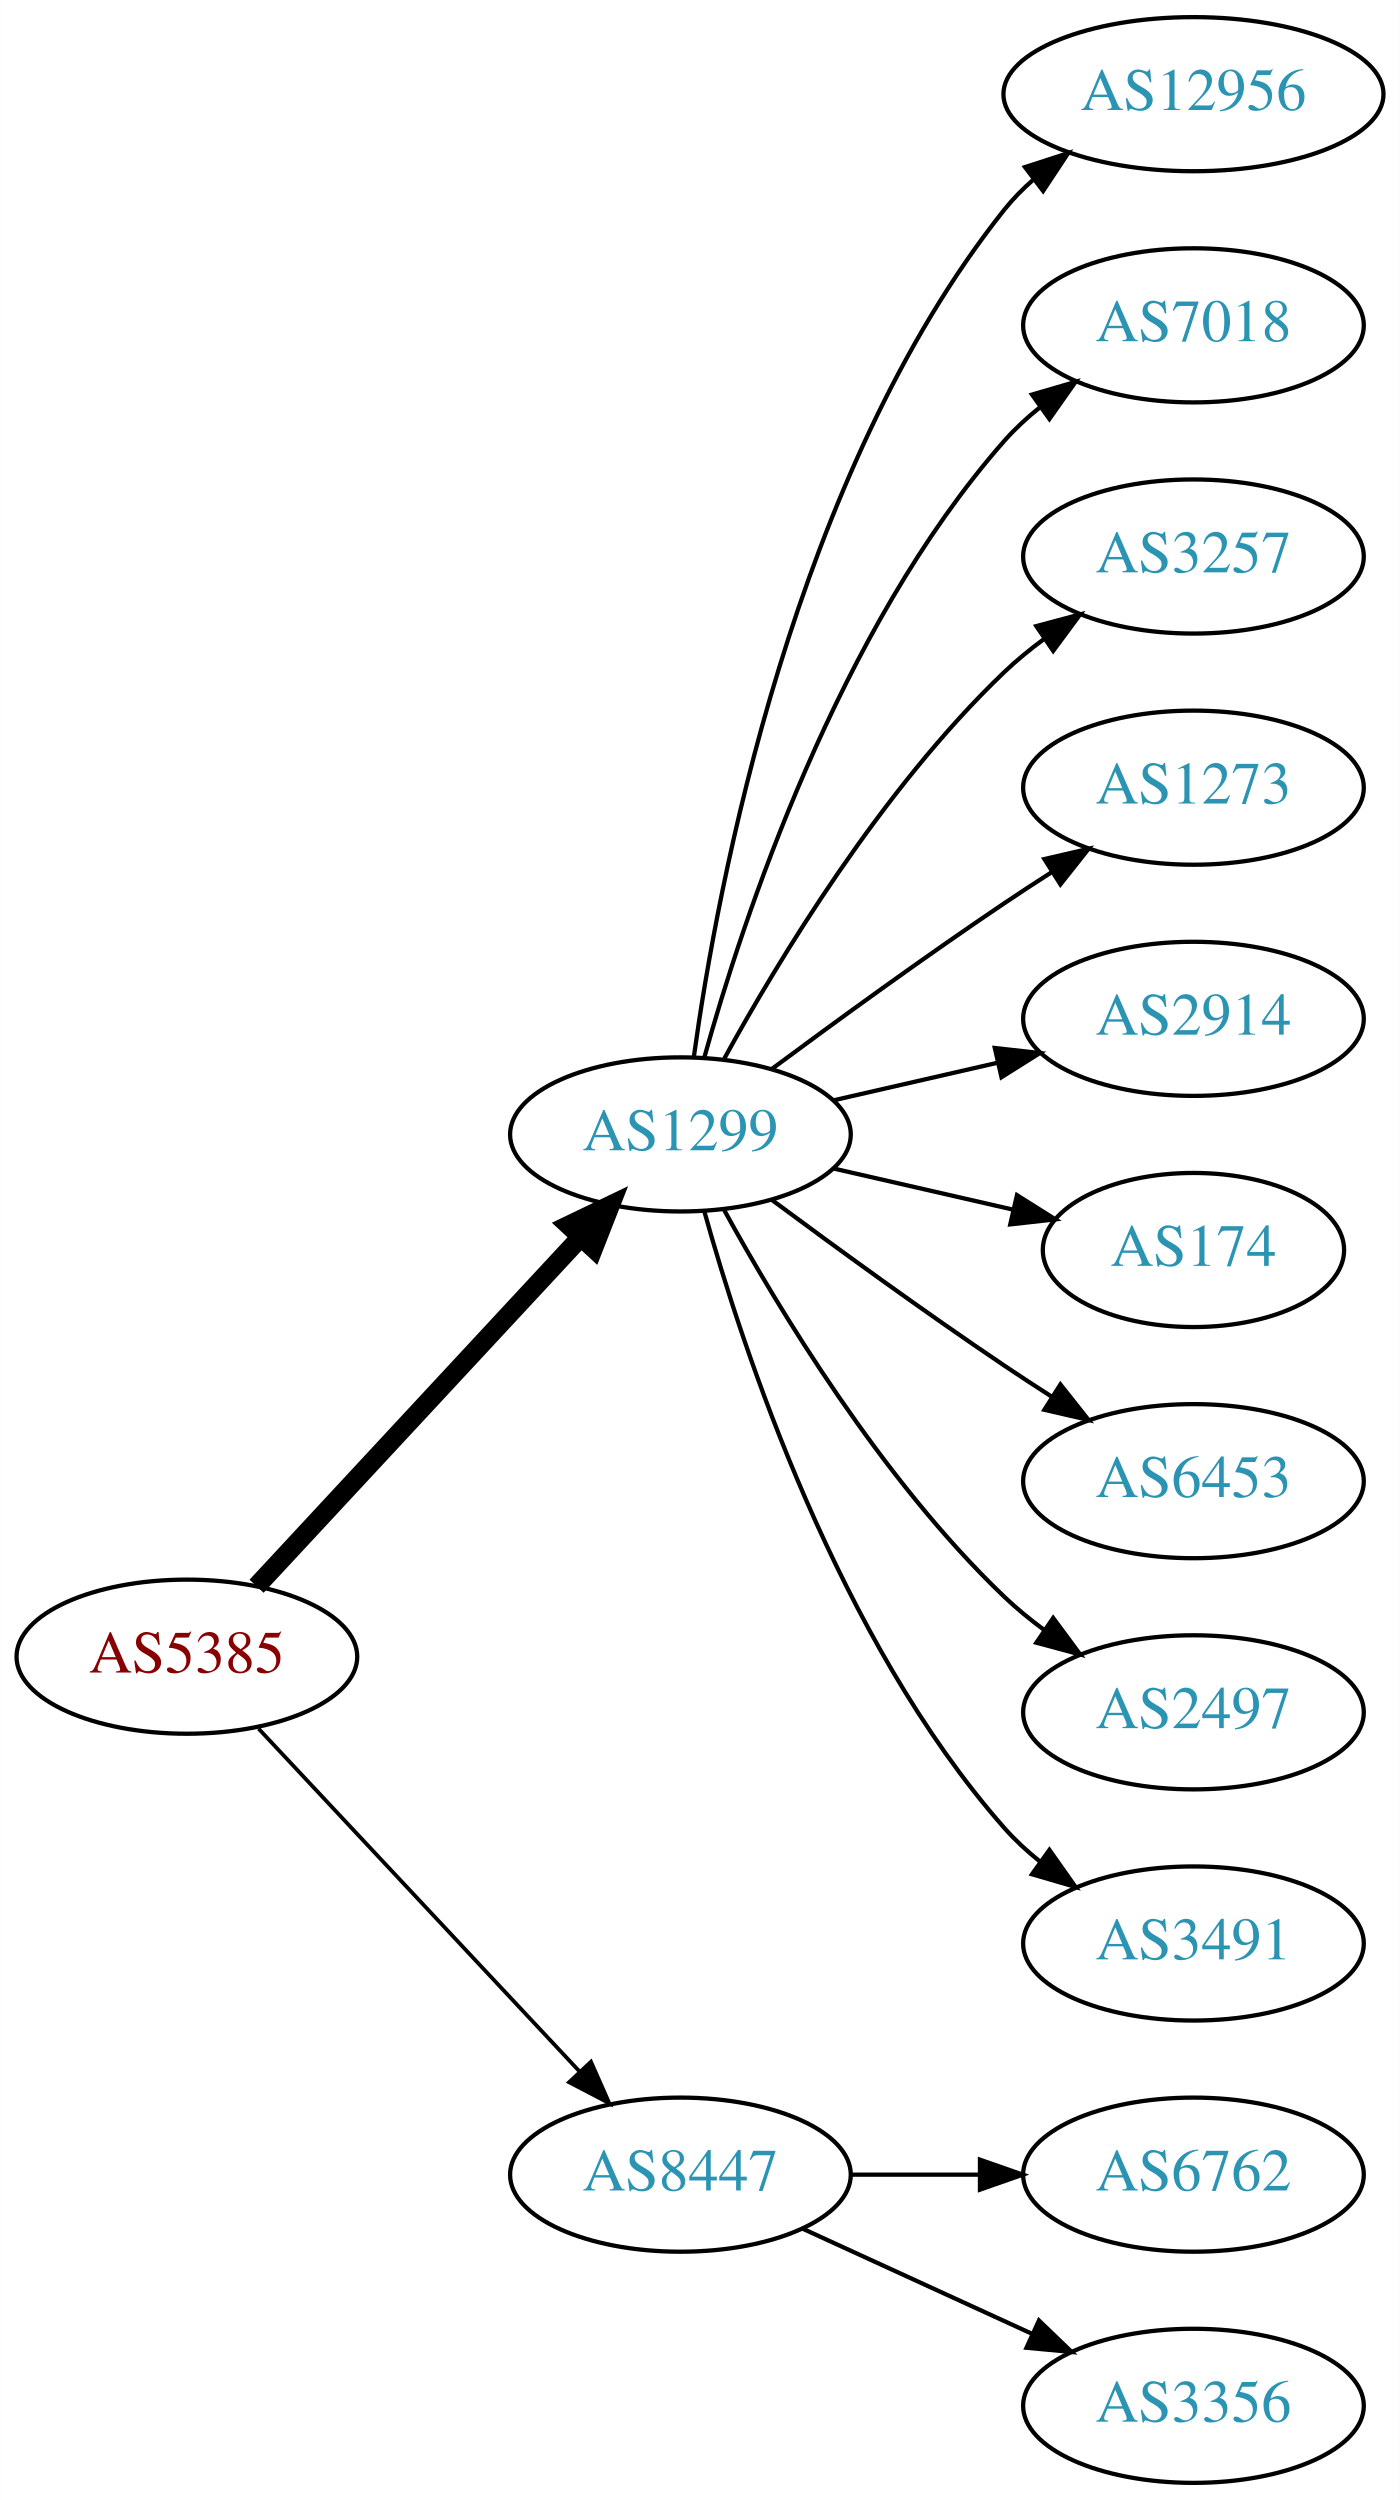
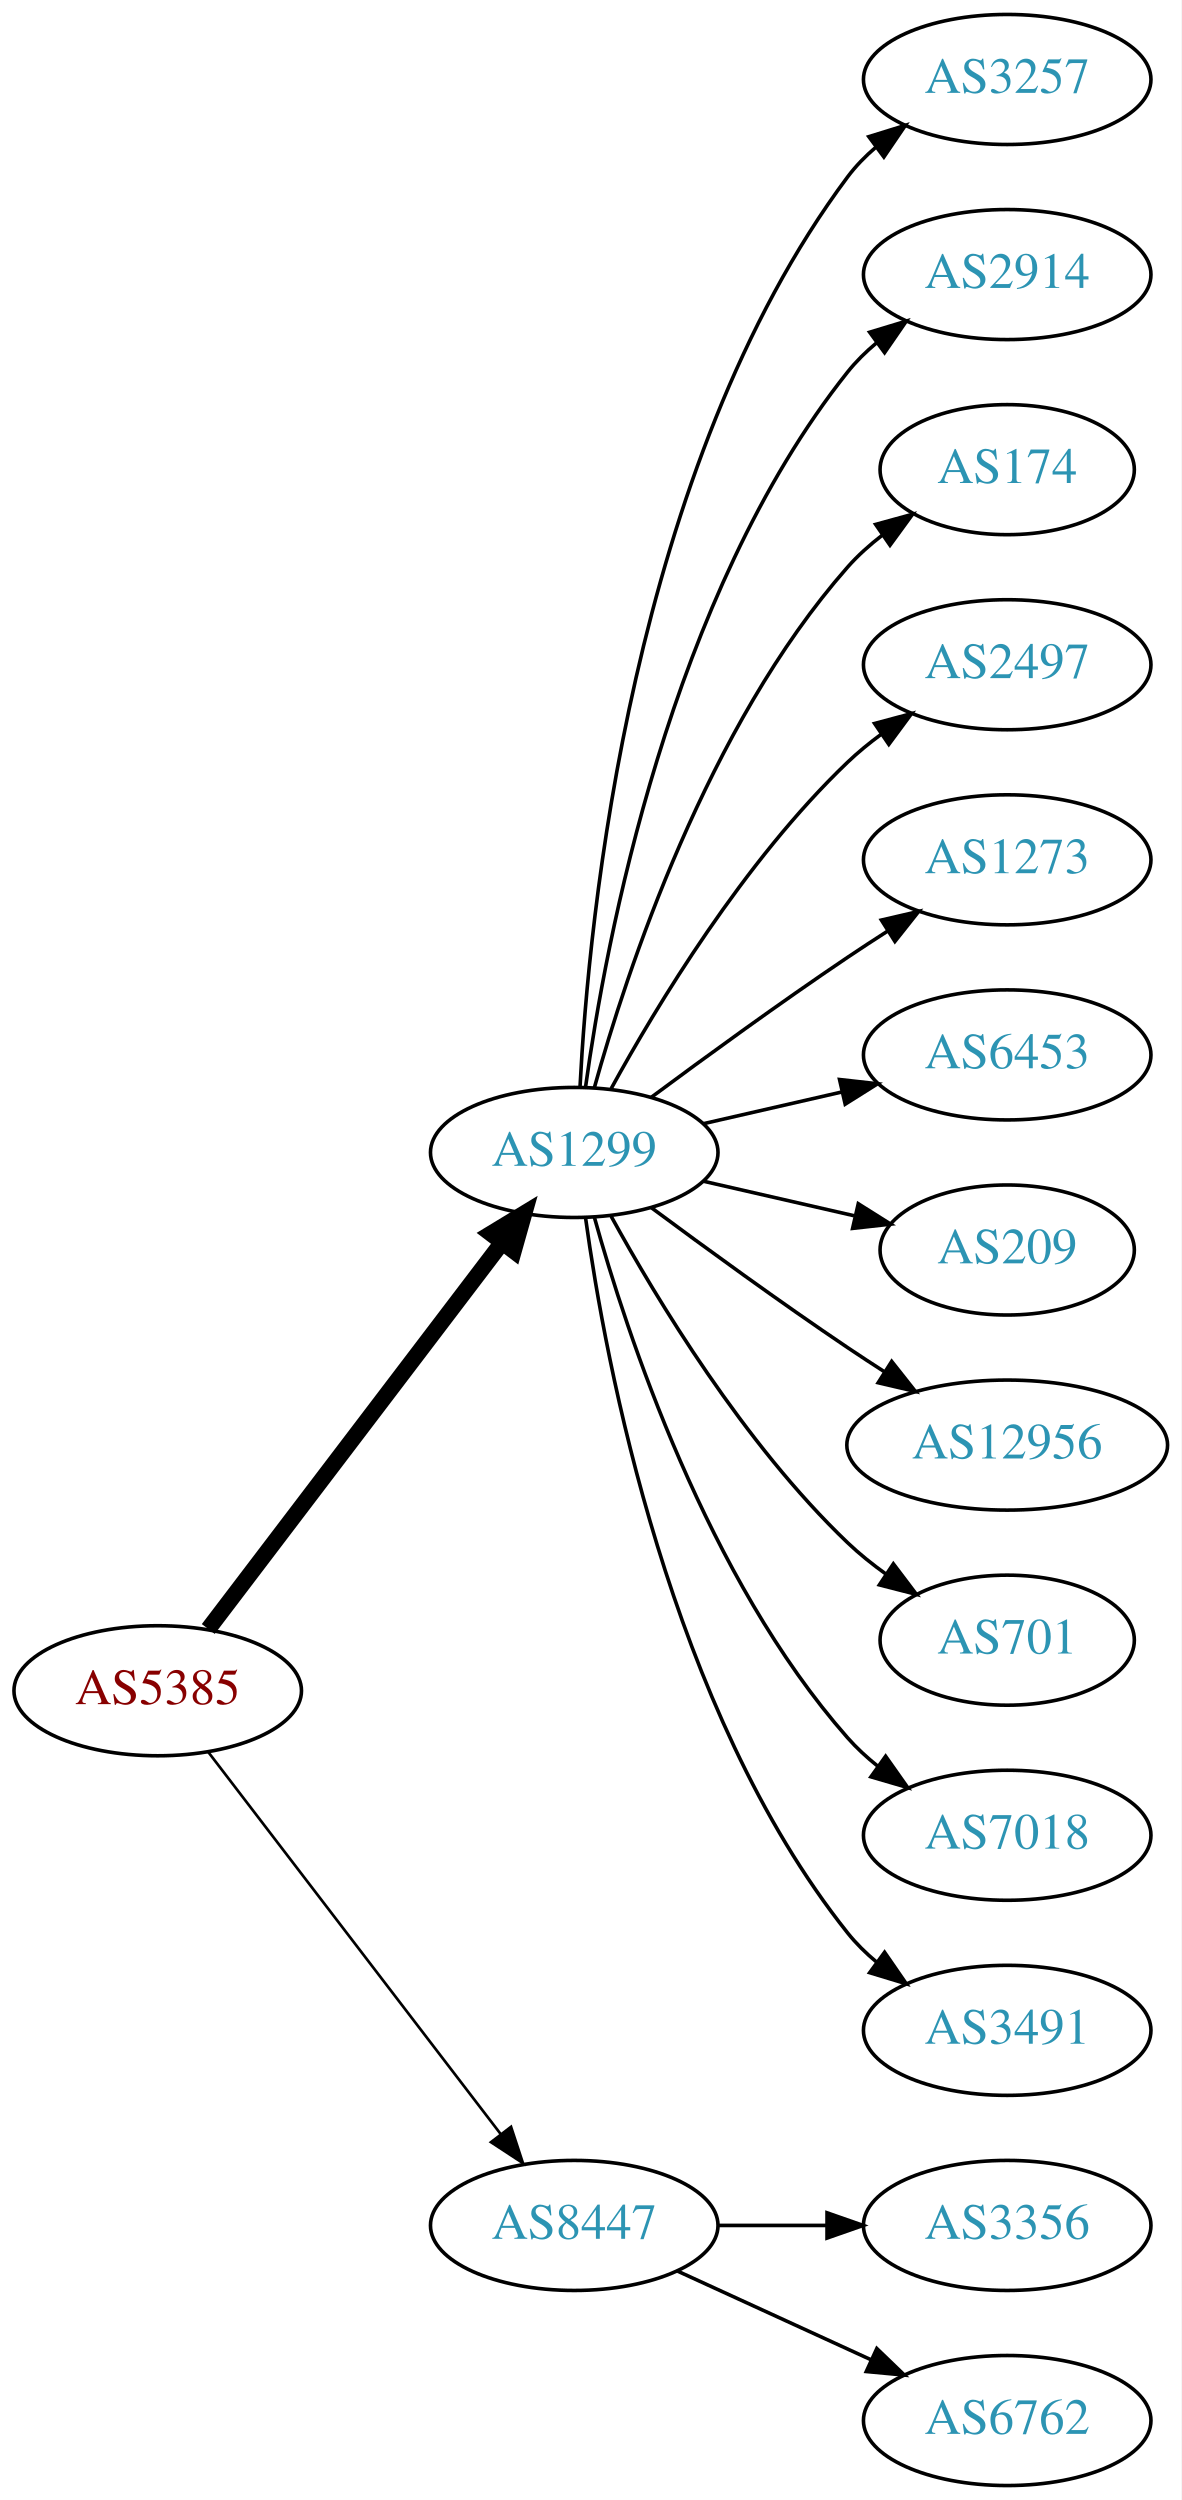
- <svg xmlns="http://www.w3.org/2000/svg" xmlns:xlink="http://www.w3.org/1999/xlink" width="327pt" height="584pt" viewBox="0.00 0.00 326.98 584.00">
-   <g id="graph0" class="graph" transform="scale(1 1) rotate(0) translate(4 580)">
-     <polygon fill="white" stroke="none" points="-4,4 -4,-580 322.978,-580 322.978,4 -4,4" />
+ <svg xmlns="http://www.w3.org/2000/svg" xmlns:xlink="http://www.w3.org/1999/xlink" width="327pt" height="692pt" viewBox="0.00 0.00 326.98 692.00">
+   <g id="graph0" class="graph" transform="scale(1 1) rotate(0) translate(4 688)">
+     <polygon fill="white" stroke="none" points="-4,4 -4,-688 322.978,-688 322.978,4 -4,4" />
    <g id="node1" class="node">
      <g id="a_node1">
        <a xlink:href="/asn/5385" xlink:title="AS5385 ~ Russmedia IT GmbH [AT]">
-           <ellipse fill="#ffffff" stroke="black" cx="39.647" cy="-193" rx="39.794" ry="18" />
-           <text text-anchor="middle" x="39.647" y="-189.3" font-family="Times,serif" font-size="14.00" fill="#880000">AS5385</text>
+           <ellipse fill="#ffffff" stroke="black" cx="39.647" cy="-220" rx="39.794" ry="18" />
+           <text text-anchor="middle" x="39.647" y="-216.3" font-family="Times,serif" font-size="14.00" fill="#880000">AS5385</text>
        </a>
      </g>
    </g>
    <g id="node2" class="node">
      <g id="a_node2">
        <a xlink:href="/asn/1299" xlink:title="AS1299 ~ Telia Carrier [EU]">
-           <ellipse fill="#ffffff" stroke="black" cx="154.939" cy="-315" rx="39.794" ry="18" />
-           <text text-anchor="middle" x="154.939" y="-311.3" font-family="Times,serif" font-size="14.00" fill="#2c94b3">AS1299</text>
+           <ellipse fill="#ffffff" stroke="black" cx="154.939" cy="-369" rx="39.794" ry="18" />
+           <text text-anchor="middle" x="154.939" y="-365.3" font-family="Times,serif" font-size="14.00" fill="#2c94b3">AS1299</text>
        </a>
      </g>
    </g>
    <g id="edge1" class="edge">
-       <path fill="none" stroke="black" stroke-width="4.5" d="M55.926,-209.453C75.437,-230.464 109.345,-266.978 131.716,-291.068" />
-       <polygon fill="black" stroke="black" stroke-width="4.5" points="128.85,-293.769 138.541,-298.418 134.621,-288.41 128.85,-293.769" />
+       <path fill="none" stroke="black" stroke-width="4.5" d="M53.643,-237.092C73.618,-263.364 111.969,-313.802 135.025,-344.125" />
+       <polygon fill="black" stroke="black" stroke-width="4.5" points="131.908,-346.53 141.095,-352.107 138.177,-341.764 131.908,-346.53" />
    </g>
    <g id="node3" class="node">
      <g id="a_node3">
        <a xlink:href="/asn/8447" xlink:title="AS8447 ~ A1 Telekom Austria AG [AT]">
          <ellipse fill="#ffffff" stroke="black" cx="154.939" cy="-72" rx="39.794" ry="18" />
          <text text-anchor="middle" x="154.939" y="-68.3" font-family="Times,serif" font-size="14.00" fill="#2c94b3">AS8447</text>
        </a>
      </g>
    </g>
    <g id="edge2" class="edge">
-       <path fill="none" stroke="black" stroke-width="0.9" d="M56.399,-176.175C75.846,-155.406 109.061,-119.932 131.253,-96.23" />
-       <polygon fill="black" stroke="black" stroke-width="0.9" points="134.04,-98.374 138.32,-88.682 128.931,-93.589 134.04,-98.374" />
+       <path fill="none" stroke="black" stroke-width="0.75" d="M53.643,-203.023C73.512,-177.066 111.562,-127.36 134.656,-97.191" />
+       <polygon fill="black" stroke="black" stroke-width="0.75" points="137.447,-99.303 140.746,-89.235 131.888,-95.049 137.447,-99.303" />
    </g>
    <g id="node4" class="node">
      <g id="a_node4">
-         <a xlink:href="/asn/12956" xlink:title="AS12956 ~ TELXIUS [ES]">
-           <ellipse fill="#ffffff" stroke="black" cx="274.782" cy="-558" rx="44.393" ry="18" />
-           <text text-anchor="middle" x="274.782" y="-554.3" font-family="Times,serif" font-size="14.00" fill="#2c94b3">AS12956</text>
+         <a xlink:href="/asn/3257" xlink:title="AS3257 ~ GTT [DE]">
+           <ellipse fill="#ffffff" stroke="black" cx="274.782" cy="-666" rx="39.794" ry="18" />
+           <text text-anchor="middle" x="274.782" y="-662.3" font-family="Times,serif" font-size="14.00" fill="#2c94b3">AS3257</text>
        </a>
      </g>
    </g>
    <g id="edge3" class="edge">
-       <path fill="none" stroke="black" d="M158.079,-333.17C163.579,-372.974 181.404,-469.233 230.586,-531 232.624,-533.56 234.976,-535.944 237.507,-538.149" />
-       <polygon fill="black" stroke="black" points="235.428,-540.965 245.509,-544.227 239.662,-535.391 235.428,-540.965" />
+       <path fill="none" stroke="black" d="M156.531,-387.023C158.908,-433.412 170.826,-558.893 230.586,-639 232.833,-642.013 235.525,-644.769 238.452,-647.272" />
+       <polygon fill="black" stroke="black" points="236.483,-650.169 246.603,-653.303 240.647,-644.542 236.483,-650.169" />
    </g>
    <g id="node5" class="node">
      <g id="a_node5">
-         <a xlink:href="/asn/7018" xlink:title="AS7018 ~ AT&amp;T Services, Inc. [US]">
-           <ellipse fill="#ffffff" stroke="black" cx="274.782" cy="-504" rx="39.794" ry="18" />
-           <text text-anchor="middle" x="274.782" y="-500.3" font-family="Times,serif" font-size="14.00" fill="#2c94b3">AS7018</text>
+         <a xlink:href="/asn/2914" xlink:title="AS2914 ~ NTT America, Inc. [US]">
+           <ellipse fill="#ffffff" stroke="black" cx="274.782" cy="-612" rx="39.794" ry="18" />
+           <text text-anchor="middle" x="274.782" y="-608.3" font-family="Times,serif" font-size="14.00" fill="#2c94b3">AS2914</text>
        </a>
      </g>
    </g>
    <g id="edge4" class="edge">
-       <path fill="none" stroke="black" d="M160.512,-332.946C169.418,-364.995 191.702,-432.842 230.586,-477 233.07,-479.821 235.92,-482.449 238.945,-484.871" />
-       <polygon fill="black" stroke="black" points="237.063,-487.828 247.234,-490.791 241.131,-482.131 237.063,-487.828" />
+       <path fill="none" stroke="black" d="M158.079,-387.17C163.579,-426.974 181.404,-523.233 230.586,-585 232.927,-587.94 235.682,-590.649 238.647,-593.121" />
+       <polygon fill="black" stroke="black" points="236.713,-596.042 246.854,-599.11 240.84,-590.388 236.713,-596.042" />
    </g>
    <g id="node6" class="node">
      <g id="a_node6">
-         <a xlink:href="/asn/3257" xlink:title="AS3257 ~ GTT [DE]">
-           <ellipse fill="#ffffff" stroke="black" cx="274.782" cy="-450" rx="39.794" ry="18" />
-           <text text-anchor="middle" x="274.782" y="-446.3" font-family="Times,serif" font-size="14.00" fill="#2c94b3">AS3257</text>
+         <a xlink:href="/asn/174" xlink:title="AS174 ~ Cogent Communications [US]">
+           <ellipse fill="#ffffff" stroke="black" cx="274.782" cy="-558" rx="35.194" ry="18" />
+           <text text-anchor="middle" x="274.782" y="-554.3" font-family="Times,serif" font-size="14.00" fill="#2c94b3">AS174</text>
        </a>
      </g>
    </g>
    <g id="edge5" class="edge">
-       <path fill="none" stroke="black" d="M165.181,-332.713C177.726,-355.561 201.903,-395.611 230.586,-423 233.454,-425.739 236.643,-428.347 239.952,-430.785" />
-       <polygon fill="black" stroke="black" points="238.076,-433.742 248.311,-436.477 242.015,-427.956 238.076,-433.742" />
+       <path fill="none" stroke="black" d="M160.512,-386.946C169.418,-418.995 191.702,-486.842 230.586,-531 233.413,-534.211 236.714,-537.172 240.209,-539.864" />
+       <polygon fill="black" stroke="black" points="238.367,-542.845 248.585,-545.645 242.343,-537.084 238.367,-542.845" />
    </g>
    <g id="node7" class="node">
      <g id="a_node7">
-         <a xlink:href="/asn/1273" xlink:title="AS1273 ~ Vodafone Group PLC [EU]">
-           <ellipse fill="#ffffff" stroke="black" cx="274.782" cy="-396" rx="39.794" ry="18" />
-           <text text-anchor="middle" x="274.782" y="-392.3" font-family="Times,serif" font-size="14.00" fill="#2c94b3">AS1273</text>
+         <a xlink:href="/asn/2497" xlink:title="AS2497 ~ Internet Initiative Japan Inc. [JP]">
+           <ellipse fill="#ffffff" stroke="black" cx="274.782" cy="-504" rx="39.794" ry="18" />
+           <text text-anchor="middle" x="274.782" y="-500.3" font-family="Times,serif" font-size="14.00" fill="#2c94b3">AS2497</text>
        </a>
      </g>
    </g>
    <g id="edge6" class="edge">
-       <path fill="none" stroke="black" d="M176.27,-330.277C191.132,-341.304 211.877,-356.407 230.586,-369 234.135,-371.389 237.885,-373.839 241.634,-376.242" />
-       <polygon fill="black" stroke="black" points="239.96,-379.325 250.282,-381.712 243.702,-373.409 239.96,-379.325" />
+       <path fill="none" stroke="black" d="M165.181,-386.713C177.726,-409.561 201.903,-449.611 230.586,-477 233.454,-479.739 236.643,-482.347 239.952,-484.785" />
+       <polygon fill="black" stroke="black" points="238.076,-487.742 248.311,-490.477 242.015,-481.956 238.076,-487.742" />
    </g>
    <g id="node8" class="node">
      <g id="a_node8">
-         <a xlink:href="/asn/2914" xlink:title="AS2914 ~ NTT America, Inc. [US]">
-           <ellipse fill="#ffffff" stroke="black" cx="274.782" cy="-342" rx="39.794" ry="18" />
-           <text text-anchor="middle" x="274.782" y="-338.3" font-family="Times,serif" font-size="14.00" fill="#2c94b3">AS2914</text>
+         <a xlink:href="/asn/1273" xlink:title="AS1273 ~ Vodafone Group PLC [EU]">
+           <ellipse fill="#ffffff" stroke="black" cx="274.782" cy="-450" rx="39.794" ry="18" />
+           <text text-anchor="middle" x="274.782" y="-446.3" font-family="Times,serif" font-size="14.00" fill="#2c94b3">AS1273</text>
        </a>
      </g>
    </g>
    <g id="edge7" class="edge">
-       <path fill="none" stroke="black" d="M190.659,-322.955C202.659,-325.704 216.28,-328.825 228.972,-331.733" />
-       <polygon fill="black" stroke="black" points="228.375,-335.187 238.904,-334.009 229.938,-328.364 228.375,-335.187" />
+       <path fill="none" stroke="black" d="M176.27,-384.277C191.132,-395.304 211.877,-410.407 230.586,-423 234.135,-425.389 237.885,-427.839 241.634,-430.242" />
+       <polygon fill="black" stroke="black" points="239.96,-433.325 250.282,-435.712 243.702,-427.409 239.96,-433.325" />
    </g>
    <g id="node9" class="node">
      <g id="a_node9">
-         <a xlink:href="/asn/174" xlink:title="AS174 ~ Cogent Communications [US]">
-           <ellipse fill="#ffffff" stroke="black" cx="274.782" cy="-288" rx="35.194" ry="18" />
-           <text text-anchor="middle" x="274.782" y="-284.3" font-family="Times,serif" font-size="14.00" fill="#2c94b3">AS174</text>
+         <a xlink:href="/asn/6453" xlink:title="AS6453 ~ TATA COMMUNICATIONS (AMERICA) INC [US]">
+           <ellipse fill="#ffffff" stroke="black" cx="274.782" cy="-396" rx="39.794" ry="18" />
+           <text text-anchor="middle" x="274.782" y="-392.3" font-family="Times,serif" font-size="14.00" fill="#2c94b3">AS6453</text>
        </a>
      </g>
    </g>
    <g id="edge8" class="edge">
-       <path fill="none" stroke="black" d="M190.659,-307.045C203.751,-304.045 218.773,-300.604 232.414,-297.478" />
-       <polygon fill="black" stroke="black" points="233.556,-300.807 242.521,-295.162 231.992,-293.984 233.556,-300.807" />
+       <path fill="none" stroke="black" d="M190.659,-376.955C202.659,-379.704 216.28,-382.825 228.972,-385.733" />
+       <polygon fill="black" stroke="black" points="228.375,-389.187 238.904,-388.009 229.938,-382.364 228.375,-389.187" />
    </g>
    <g id="node10" class="node">
      <g id="a_node10">
-         <a xlink:href="/asn/6453" xlink:title="AS6453 ~ TATA COMMUNICATIONS (AMERICA) INC [US]">
-           <ellipse fill="#ffffff" stroke="black" cx="274.782" cy="-234" rx="39.794" ry="18" />
-           <text text-anchor="middle" x="274.782" y="-230.3" font-family="Times,serif" font-size="14.00" fill="#2c94b3">AS6453</text>
+         <a xlink:href="/asn/209" xlink:title="AS209 ~ CenturyLink Communications, LLC [US]">
+           <ellipse fill="#ffffff" stroke="black" cx="274.782" cy="-342" rx="35.194" ry="18" />
+           <text text-anchor="middle" x="274.782" y="-338.3" font-family="Times,serif" font-size="14.00" fill="#2c94b3">AS209</text>
        </a>
      </g>
    </g>
    <g id="edge9" class="edge">
-       <path fill="none" stroke="black" d="M176.27,-299.723C191.132,-288.696 211.877,-273.593 230.586,-261 234.135,-258.611 237.885,-256.161 241.634,-253.758" />
-       <polygon fill="black" stroke="black" points="243.702,-256.591 250.282,-248.288 239.96,-250.675 243.702,-256.591" />
+       <path fill="none" stroke="black" d="M190.659,-361.045C203.751,-358.045 218.773,-354.604 232.414,-351.478" />
+       <polygon fill="black" stroke="black" points="233.556,-354.807 242.521,-349.162 231.992,-347.984 233.556,-354.807" />
    </g>
    <g id="node11" class="node">
      <g id="a_node11">
-         <a xlink:href="/asn/2497" xlink:title="AS2497 ~ Internet Initiative Japan Inc. [JP]">
-           <ellipse fill="#ffffff" stroke="black" cx="274.782" cy="-180" rx="39.794" ry="18" />
-           <text text-anchor="middle" x="274.782" y="-176.3" font-family="Times,serif" font-size="14.00" fill="#2c94b3">AS2497</text>
+         <a xlink:href="/asn/12956" xlink:title="AS12956 ~ TELXIUS [ES]">
+           <ellipse fill="#ffffff" stroke="black" cx="274.782" cy="-288" rx="44.393" ry="18" />
+           <text text-anchor="middle" x="274.782" y="-284.3" font-family="Times,serif" font-size="14.00" fill="#2c94b3">AS12956</text>
        </a>
      </g>
    </g>
    <g id="edge10" class="edge">
-       <path fill="none" stroke="black" d="M165.181,-297.287C177.726,-274.439 201.903,-234.389 230.586,-207 233.454,-204.261 236.643,-201.653 239.952,-199.215" />
-       <polygon fill="black" stroke="black" points="242.015,-202.044 248.311,-193.523 238.076,-196.258 242.015,-202.044" />
+       <path fill="none" stroke="black" d="M176.27,-353.723C191.132,-342.696 211.877,-327.593 230.586,-315 233.876,-312.785 237.339,-310.518 240.813,-308.285" />
+       <polygon fill="black" stroke="black" points="242.81,-311.163 249.38,-302.852 239.061,-305.252 242.81,-311.163" />
    </g>
    <g id="node12" class="node">
      <g id="a_node12">
+         <a xlink:href="/asn/701" xlink:title="AS701 ~ UUNET [US]">
+           <ellipse fill="#ffffff" stroke="black" cx="274.782" cy="-234" rx="35.194" ry="18" />
+           <text text-anchor="middle" x="274.782" y="-230.3" font-family="Times,serif" font-size="14.00" fill="#2c94b3">AS701</text>
+         </a>
+       </g>
+     </g>
+     <g id="edge11" class="edge">
+       <path fill="none" stroke="black" d="M165.181,-351.287C177.726,-328.439 201.903,-288.389 230.586,-261 233.84,-257.893 237.507,-254.954 241.293,-252.24" />
+       <polygon fill="black" stroke="black" points="243.271,-255.128 249.661,-246.678 239.396,-249.299 243.271,-255.128" />
+     </g>
+     <g id="node13" class="node">
+       <g id="a_node13">
+         <a xlink:href="/asn/7018" xlink:title="AS7018 ~ AT&amp;T Services, Inc. [US]">
+           <ellipse fill="#ffffff" stroke="black" cx="274.782" cy="-180" rx="39.794" ry="18" />
+           <text text-anchor="middle" x="274.782" y="-176.3" font-family="Times,serif" font-size="14.00" fill="#2c94b3">AS7018</text>
+         </a>
+       </g>
+     </g>
+     <g id="edge12" class="edge">
+       <path fill="none" stroke="black" d="M160.512,-351.054C169.418,-319.005 191.702,-251.158 230.586,-207 233.07,-204.179 235.92,-201.551 238.945,-199.129" />
+       <polygon fill="black" stroke="black" points="241.131,-201.869 247.234,-193.209 237.063,-196.172 241.131,-201.869" />
+     </g>
+     <g id="node14" class="node">
+       <g id="a_node14">
        <a xlink:href="/asn/3491" xlink:title="AS3491 ~ PCCW Global, Inc. [US]">
          <ellipse fill="#ffffff" stroke="black" cx="274.782" cy="-126" rx="39.794" ry="18" />
          <text text-anchor="middle" x="274.782" y="-122.3" font-family="Times,serif" font-size="14.00" fill="#2c94b3">AS3491</text>
        </a>
      </g>
    </g>
-     <g id="edge11" class="edge">
-       <path fill="none" stroke="black" d="M160.512,-297.054C169.418,-265.005 191.702,-197.158 230.586,-153 233.07,-150.179 235.92,-147.551 238.945,-145.129" />
-       <polygon fill="black" stroke="black" points="241.131,-147.869 247.234,-139.209 237.063,-142.172 241.131,-147.869" />
+     <g id="edge13" class="edge">
+       <path fill="none" stroke="black" d="M158.079,-350.83C163.579,-311.026 181.404,-214.767 230.586,-153 232.927,-150.06 235.682,-147.351 238.647,-144.879" />
+       <polygon fill="black" stroke="black" points="240.84,-147.612 246.854,-138.89 236.713,-141.958 240.84,-147.612" />
    </g>
-     <g id="node13" class="node">
-       <g id="a_node13">
-         <a xlink:href="/asn/6762" xlink:title="AS6762 ~ TELECOM ITALIA SPARKLE S.p.A. [IT]">
+     <g id="node15" class="node">
+       <g id="a_node15">
+         <a xlink:href="/asn/3356" xlink:title="AS3356 ~ Level 3 Parent, LLC [US]">
          <ellipse fill="#ffffff" stroke="black" cx="274.782" cy="-72" rx="39.794" ry="18" />
-           <text text-anchor="middle" x="274.782" y="-68.3" font-family="Times,serif" font-size="14.00" fill="#2c94b3">AS6762</text>
+           <text text-anchor="middle" x="274.782" y="-68.3" font-family="Times,serif" font-size="14.00" fill="#2c94b3">AS3356</text>
        </a>
      </g>
    </g>
-     <g id="edge12" class="edge">
+     <g id="edge14" class="edge">
      <path fill="none" stroke="black" d="M194.852,-72C204.405,-72 214.755,-72 224.718,-72" />
      <polygon fill="black" stroke="black" points="224.91,-75.5 234.91,-72 224.91,-68.5 224.91,-75.5" />
    </g>
-     <g id="node14" class="node">
-       <g id="a_node14">
-         <a xlink:href="/asn/3356" xlink:title="AS3356 ~ Level 3 Parent, LLC [US]">
+     <g id="node16" class="node">
+       <g id="a_node16">
+         <a xlink:href="/asn/6762" xlink:title="AS6762 ~ TELECOM ITALIA SPARKLE S.p.A. [IT]">
          <ellipse fill="#ffffff" stroke="black" cx="274.782" cy="-18" rx="39.794" ry="18" />
-           <text text-anchor="middle" x="274.782" y="-14.3" font-family="Times,serif" font-size="14.00" fill="#2c94b3">AS3356</text>
+           <text text-anchor="middle" x="274.782" y="-14.3" font-family="Times,serif" font-size="14.00" fill="#2c94b3">AS6762</text>
        </a>
      </g>
    </g>
-     <g id="edge13" class="edge">
+     <g id="edge15" class="edge">
      <path fill="none" stroke="black" d="M183.568,-59.339C199.525,-52.027 219.796,-42.739 237.079,-34.819" />
      <polygon fill="black" stroke="black" points="238.693,-37.929 246.326,-30.581 235.777,-31.565 238.693,-37.929" />
    </g>
  </g>
</svg>
